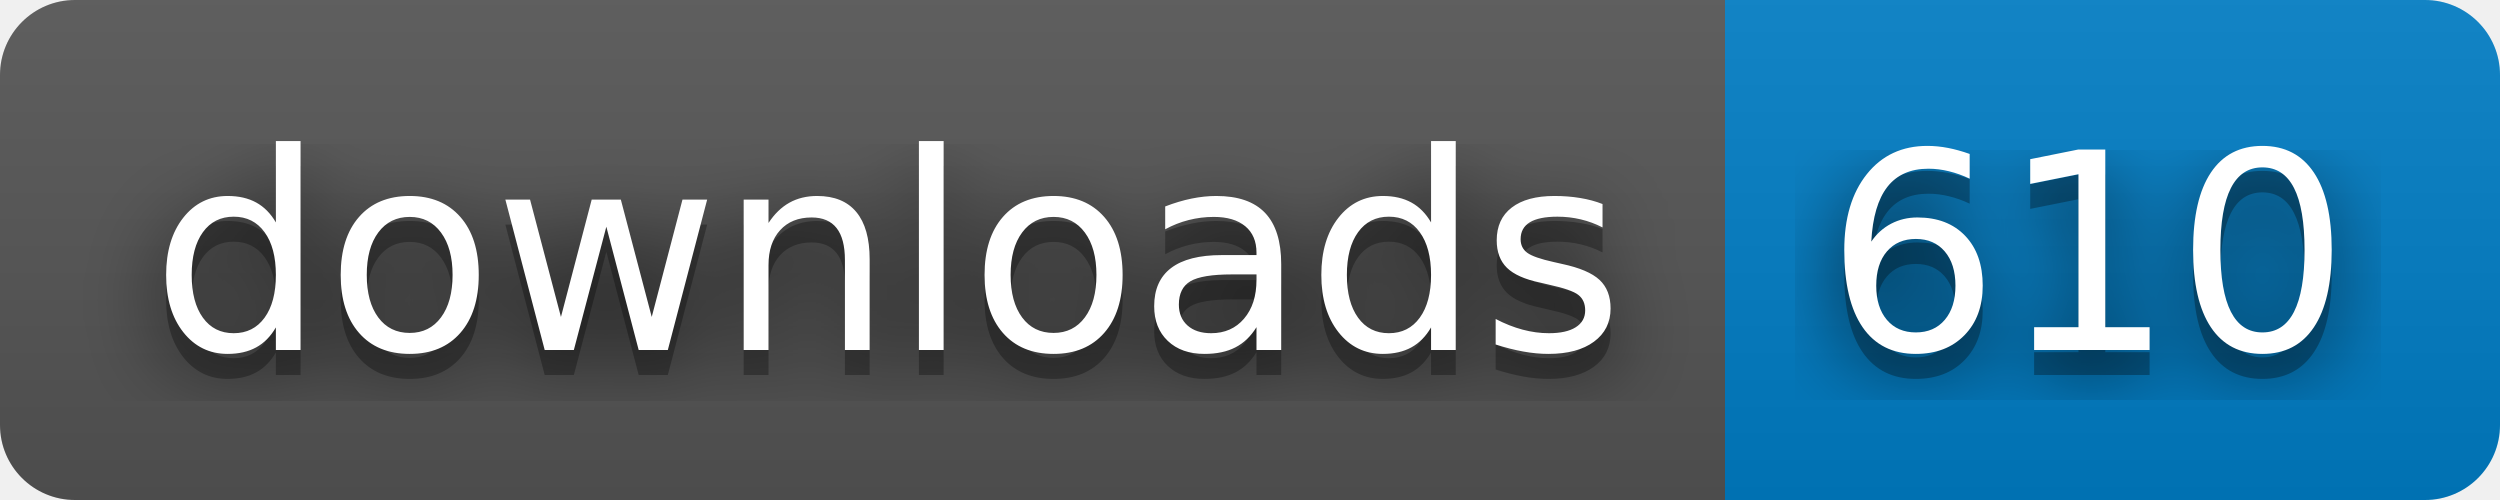
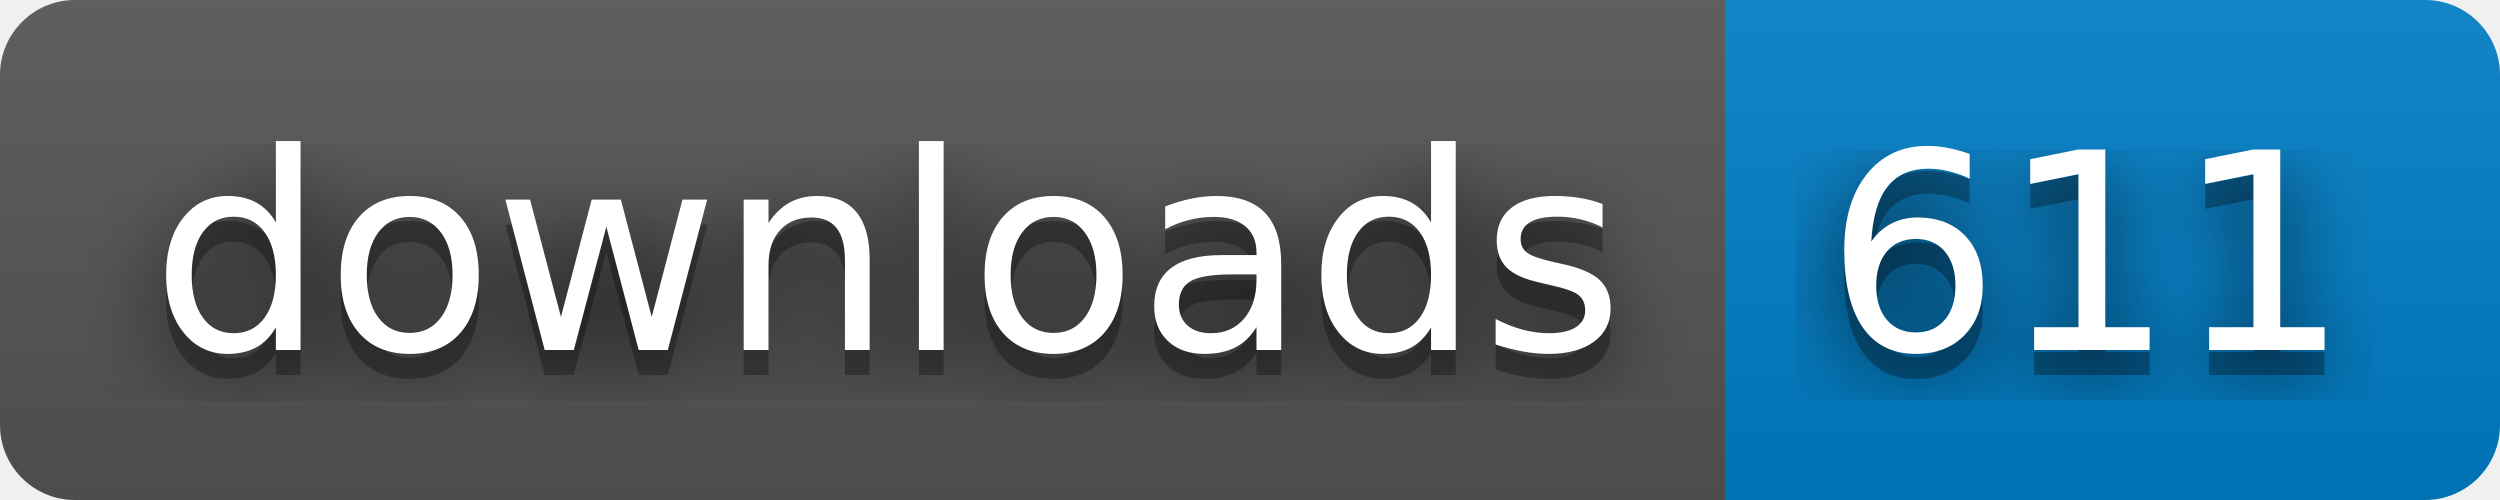
- <svg xmlns="http://www.w3.org/2000/svg" width="100" height="20" role="img" aria-label="downloads: 610">
+ <svg xmlns="http://www.w3.org/2000/svg" width="100" height="20" role="img" aria-label="downloads: 611">
  <filter id="blur">
    <feGaussianBlur stdDeviation="16" />
  </filter>
  <linearGradient id="s" x2="0" y2="100%">
    <stop offset="0" stop-color="#bbb" stop-opacity=".1" />
    <stop offset="1" stop-opacity=".1" />
  </linearGradient>
  <clipPath id="r">
    <rect width="100" height="20" rx="3" />
  </clipPath>
  <g clip-path="url(#r)">
    <rect width="69" height="20" fill="#555" />
    <rect x="69" width="31" height="20" fill="#007ec6" />
    <rect width="100" height="20" fill="url(#s)" />
  </g>
  <g fill="#fff" text-anchor="middle" font-family="Verdana,Geneva,DejaVu Sans,sans-serif" text-rendering="geometricPrecision" font-size="110">
    <g transform="scale(.1)">
      <g aria-hidden="true" fill="#010101">
        <text x="355" y="150" fill-opacity=".8" filter="url(#blur)" textLength="590">downloads</text>
        <text x="355" y="150" fill-opacity=".3" textLength="590">downloads</text>
      </g>
      <text x="355" y="140" textLength="590">downloads</text>
    </g>
    <g transform="scale(.1)">
      <g aria-hidden="true" fill="#010101">
-         <text x="835" y="150" fill-opacity=".8" filter="url(#blur)" textLength="210">610</text>
-         <text x="835" y="150" fill-opacity=".3" textLength="210">610</text>
+         <text x="835" y="150" fill-opacity=".8" filter="url(#blur)" textLength="210">611</text>
+         <text x="835" y="150" fill-opacity=".3" textLength="210">611</text>
      </g>
-       <text x="835" y="140" textLength="210">610</text>
+       <text x="835" y="140" textLength="210">611</text>
    </g>
  </g>
</svg>
